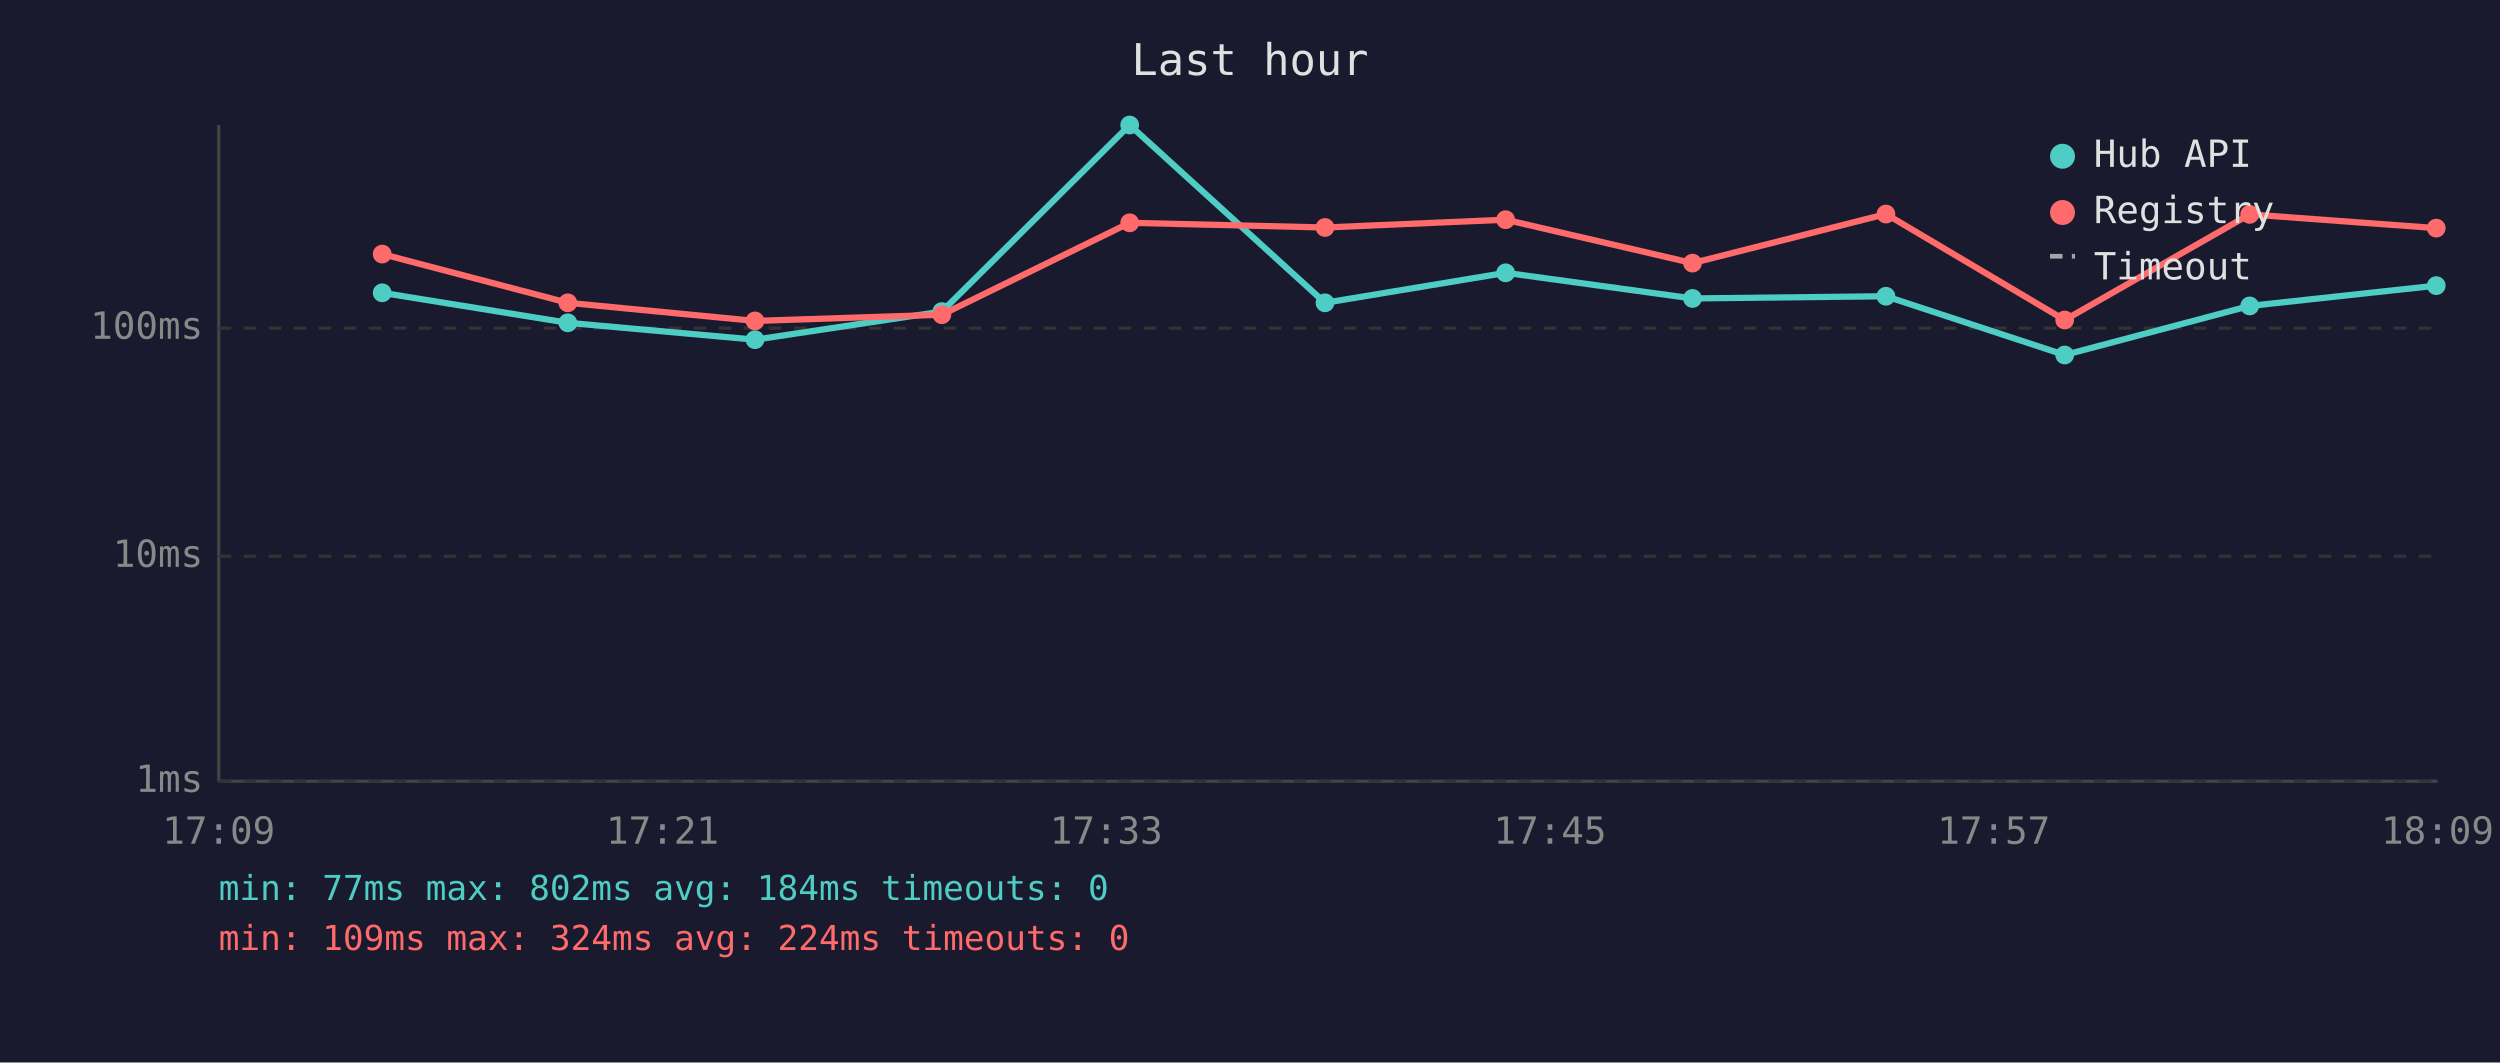
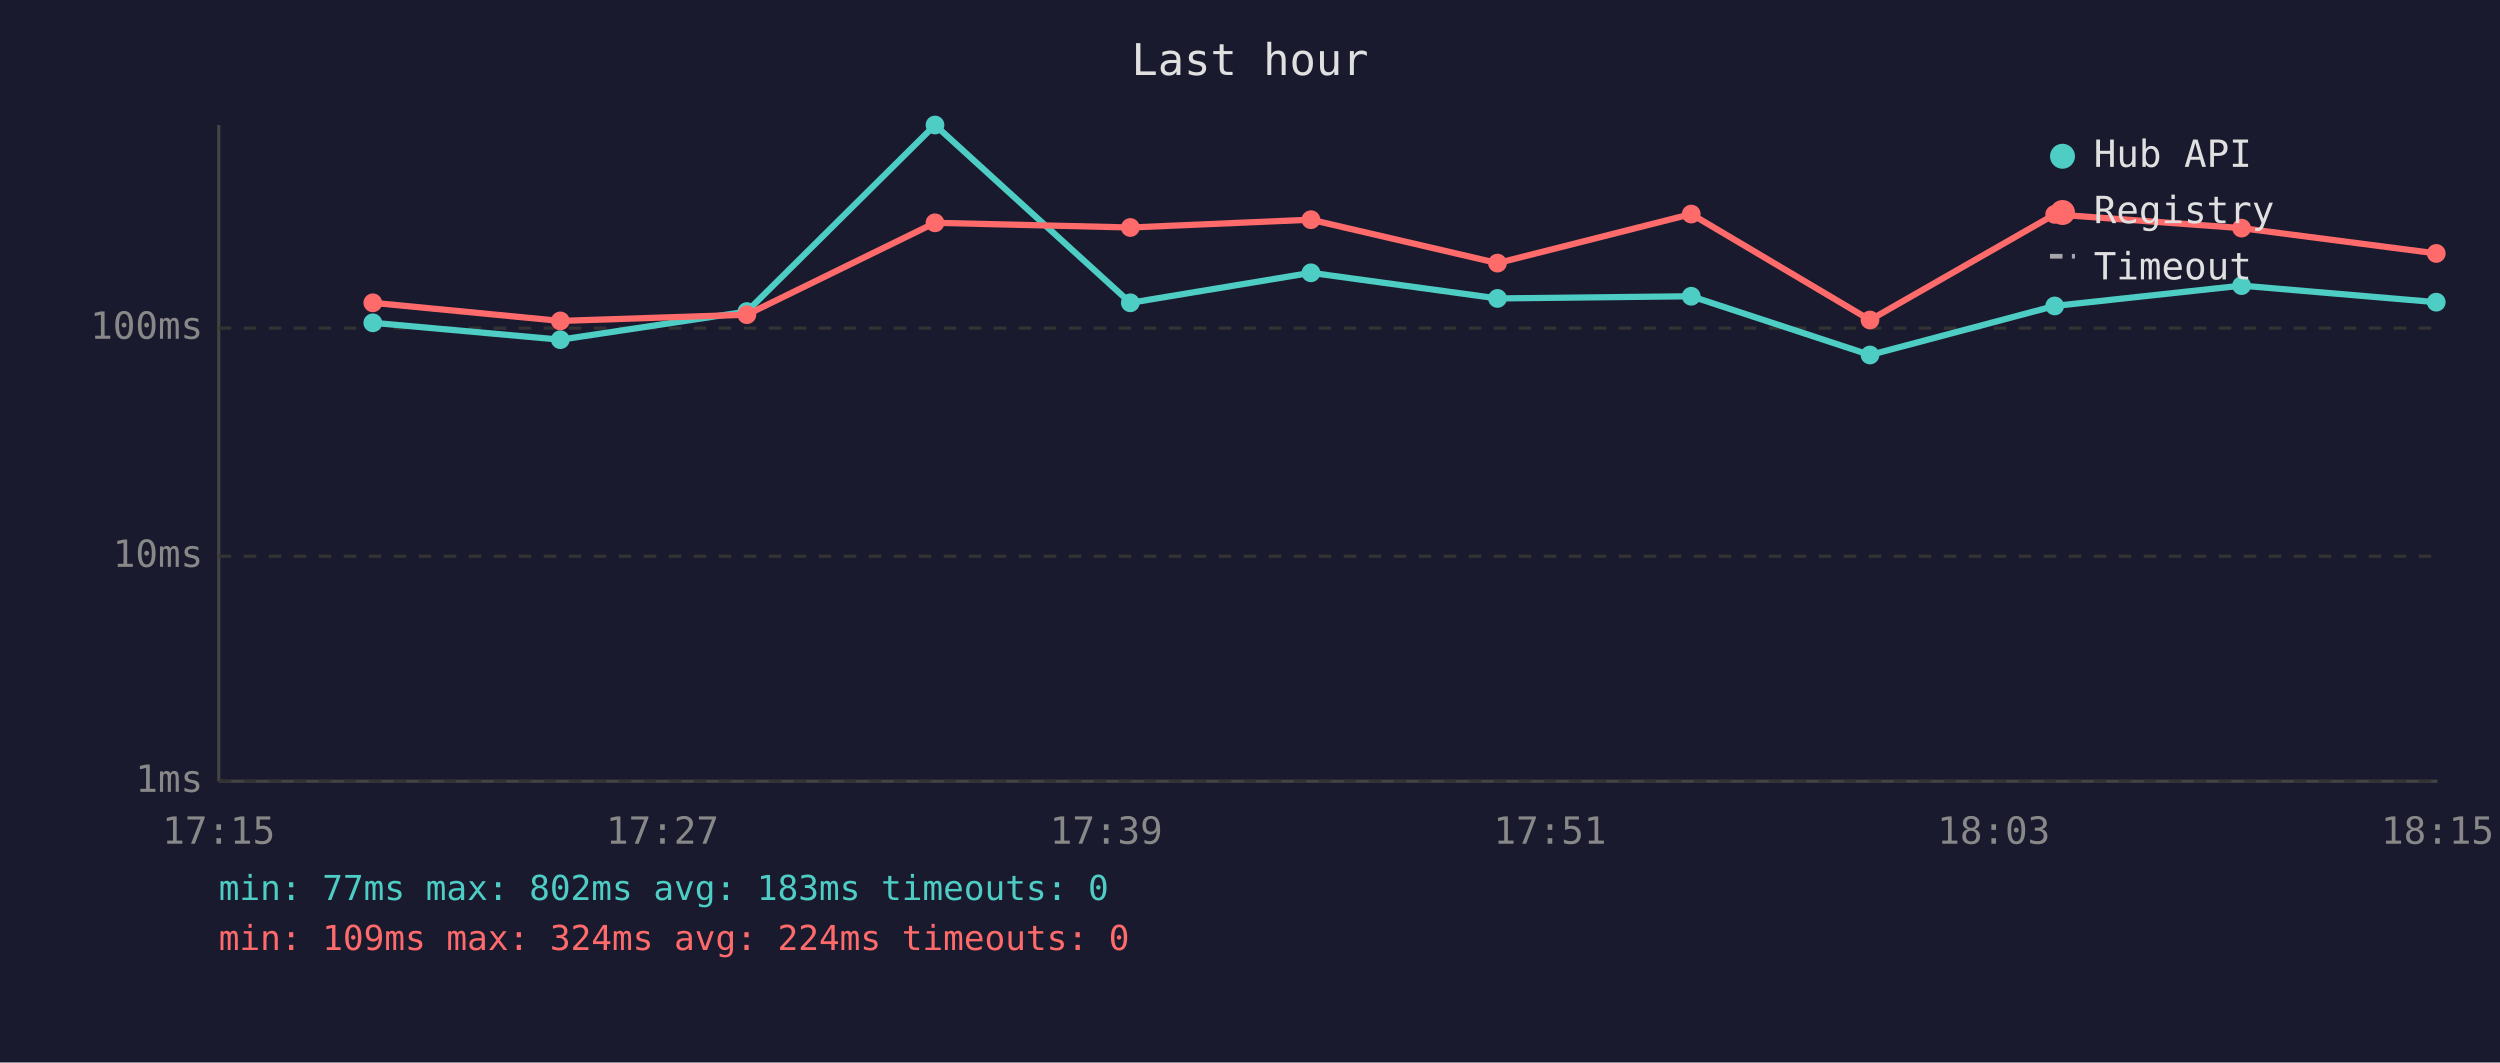
<svg xmlns="http://www.w3.org/2000/svg" viewBox="0 0 800 340" font-family="monospace" font-size="12">
  <rect width="800" height="340" fill="#1a1a2e" />
  <text x="400" y="24" fill="#e0e0e0" font-size="14" text-anchor="middle">Last hour</text>
  <line x1="70" y1="40" x2="70" y2="250" stroke="#444" stroke-width="1" />
  <line x1="70" y1="250" x2="780" y2="250" stroke="#444" stroke-width="1" />
  <line x1="70" y1="250" x2="780" y2="250" stroke="#333" stroke-width="1" stroke-dasharray="4" />
  <text x="65" y="250" fill="#888" text-anchor="end" dominant-baseline="middle">1ms</text>
  <line x1="70" y1="178" x2="780" y2="178" stroke="#333" stroke-width="1" stroke-dasharray="4" />
  <text x="65" y="178" fill="#888" text-anchor="end" dominant-baseline="middle">10ms</text>
  <line x1="70" y1="105" x2="780" y2="105" stroke="#333" stroke-width="1" stroke-dasharray="4" />
  <text x="65" y="105" fill="#888" text-anchor="end" dominant-baseline="middle">100ms</text>
-   <text x="70" y="270" fill="#888" text-anchor="middle">17:09</text>
-   <text x="212" y="270" fill="#888" text-anchor="middle">17:21</text>
-   <text x="354" y="270" fill="#888" text-anchor="middle">17:33</text>
-   <text x="496" y="270" fill="#888" text-anchor="middle">17:45</text>
-   <text x="638" y="270" fill="#888" text-anchor="middle">17:57</text>
-   <text x="780" y="270" fill="#888" text-anchor="middle">18:09</text>
-   <polyline points="122.3,93.7 181.7,103.3 241.6,108.7 301.4,99.7 361.5,40.0 424.0,96.9 481.8,87.3 541.6,95.5 603.5,94.8 660.7,113.6 719.9,97.9 779.6,91.4" fill="none" stroke="#4ecdc4" stroke-width="2" opacity="1" />
-   <circle cx="122.3" cy="93.7" r="3" fill="#4ecdc4" />
-   <circle cx="181.7" cy="103.3" r="3" fill="#4ecdc4" />
-   <circle cx="241.6" cy="108.7" r="3" fill="#4ecdc4" />
-   <circle cx="301.4" cy="99.7" r="3" fill="#4ecdc4" />
-   <circle cx="361.5" cy="40.0" r="3" fill="#4ecdc4" />
-   <circle cx="424.0" cy="96.9" r="3" fill="#4ecdc4" />
-   <circle cx="481.8" cy="87.3" r="3" fill="#4ecdc4" />
-   <circle cx="541.6" cy="95.5" r="3" fill="#4ecdc4" />
-   <circle cx="603.5" cy="94.8" r="3" fill="#4ecdc4" />
-   <circle cx="660.7" cy="113.6" r="3" fill="#4ecdc4" />
-   <circle cx="719.9" cy="97.9" r="3" fill="#4ecdc4" />
-   <circle cx="779.6" cy="91.4" r="3" fill="#4ecdc4" />
-   <polyline points="122.3,81.3 181.7,96.9 241.6,102.7 301.4,100.7 361.5,71.3 424.0,72.8 481.8,70.3 541.6,84.2 603.5,68.5 660.7,102.4 719.9,68.6 779.6,73.0" fill="none" stroke="#ff6b6b" stroke-width="2" opacity="1" />
-   <circle cx="122.3" cy="81.3" r="3" fill="#ff6b6b" />
-   <circle cx="181.7" cy="96.9" r="3" fill="#ff6b6b" />
-   <circle cx="241.6" cy="102.7" r="3" fill="#ff6b6b" />
-   <circle cx="301.4" cy="100.7" r="3" fill="#ff6b6b" />
-   <circle cx="361.5" cy="71.3" r="3" fill="#ff6b6b" />
-   <circle cx="424.0" cy="72.8" r="3" fill="#ff6b6b" />
-   <circle cx="481.8" cy="70.3" r="3" fill="#ff6b6b" />
-   <circle cx="541.6" cy="84.2" r="3" fill="#ff6b6b" />
-   <circle cx="603.5" cy="68.5" r="3" fill="#ff6b6b" />
-   <circle cx="660.7" cy="102.4" r="3" fill="#ff6b6b" />
-   <circle cx="719.9" cy="68.6" r="3" fill="#ff6b6b" />
-   <circle cx="779.6" cy="73.0" r="3" fill="#ff6b6b" />
+   <text x="70" y="270" fill="#888" text-anchor="middle">17:15</text>
+   <text x="212" y="270" fill="#888" text-anchor="middle">17:27</text>
+   <text x="354" y="270" fill="#888" text-anchor="middle">17:39</text>
+   <text x="496" y="270" fill="#888" text-anchor="middle">17:51</text>
+   <text x="638" y="270" fill="#888" text-anchor="middle">18:03</text>
+   <text x="780" y="270" fill="#888" text-anchor="middle">18:15</text>
+   <polyline points="119.3,103.3 179.3,108.7 239.0,99.7 299.2,40.0 361.7,96.9 419.5,87.3 479.2,95.5 541.2,94.8 598.4,113.6 657.5,97.9 717.3,91.4 779.6,96.7" fill="none" stroke="#4ecdc4" stroke-width="2" opacity="1" />
+   <circle cx="119.3" cy="103.3" r="3" fill="#4ecdc4" />
+   <circle cx="179.3" cy="108.7" r="3" fill="#4ecdc4" />
+   <circle cx="239.0" cy="99.7" r="3" fill="#4ecdc4" />
+   <circle cx="299.2" cy="40.0" r="3" fill="#4ecdc4" />
+   <circle cx="361.7" cy="96.9" r="3" fill="#4ecdc4" />
+   <circle cx="419.5" cy="87.3" r="3" fill="#4ecdc4" />
+   <circle cx="479.2" cy="95.5" r="3" fill="#4ecdc4" />
+   <circle cx="541.2" cy="94.8" r="3" fill="#4ecdc4" />
+   <circle cx="598.4" cy="113.6" r="3" fill="#4ecdc4" />
+   <circle cx="657.5" cy="97.9" r="3" fill="#4ecdc4" />
+   <circle cx="717.3" cy="91.4" r="3" fill="#4ecdc4" />
+   <circle cx="779.6" cy="96.7" r="3" fill="#4ecdc4" />
+   <polyline points="119.3,96.9 179.3,102.7 239.0,100.7 299.2,71.3 361.7,72.8 419.5,70.3 479.2,84.2 541.2,68.5 598.4,102.4 657.5,68.6 717.3,73.0 779.6,81.1" fill="none" stroke="#ff6b6b" stroke-width="2" opacity="1" />
+   <circle cx="119.3" cy="96.9" r="3" fill="#ff6b6b" />
+   <circle cx="179.3" cy="102.7" r="3" fill="#ff6b6b" />
+   <circle cx="239.0" cy="100.7" r="3" fill="#ff6b6b" />
+   <circle cx="299.2" cy="71.3" r="3" fill="#ff6b6b" />
+   <circle cx="361.7" cy="72.8" r="3" fill="#ff6b6b" />
+   <circle cx="419.5" cy="70.3" r="3" fill="#ff6b6b" />
+   <circle cx="479.2" cy="84.2" r="3" fill="#ff6b6b" />
+   <circle cx="541.2" cy="68.5" r="3" fill="#ff6b6b" />
+   <circle cx="598.4" cy="102.4" r="3" fill="#ff6b6b" />
+   <circle cx="657.5" cy="68.6" r="3" fill="#ff6b6b" />
+   <circle cx="717.3" cy="73.0" r="3" fill="#ff6b6b" />
+   <circle cx="779.6" cy="81.1" r="3" fill="#ff6b6b" />
  <circle cx="660" cy="50" r="4" fill="#4ecdc4" />
  <text x="670" y="50" fill="#e0e0e0" dominant-baseline="middle">Hub API</text>
  <circle cx="660" cy="68" r="4" fill="#ff6b6b" />
  <text x="670" y="68" fill="#e0e0e0" dominant-baseline="middle">Registry</text>
  <line x1="656" y1="82" x2="664" y2="82" stroke="#e0e0e0" stroke-width="1.5" stroke-dasharray="4,3" opacity="0.7" />
  <text x="670" y="86" fill="#e0e0e0" dominant-baseline="middle">Timeout</text>
-   <text x="70" y="288" fill="#4ecdc4" font-size="11">min: 77ms  max: 802ms  avg: 184ms  timeouts: 0</text>
+   <text x="70" y="288" fill="#4ecdc4" font-size="11">min: 77ms  max: 802ms  avg: 183ms  timeouts: 0</text>
  <text x="70" y="304" fill="#ff6b6b" font-size="11">min: 109ms  max: 324ms  avg: 224ms  timeouts: 0</text>
</svg>
